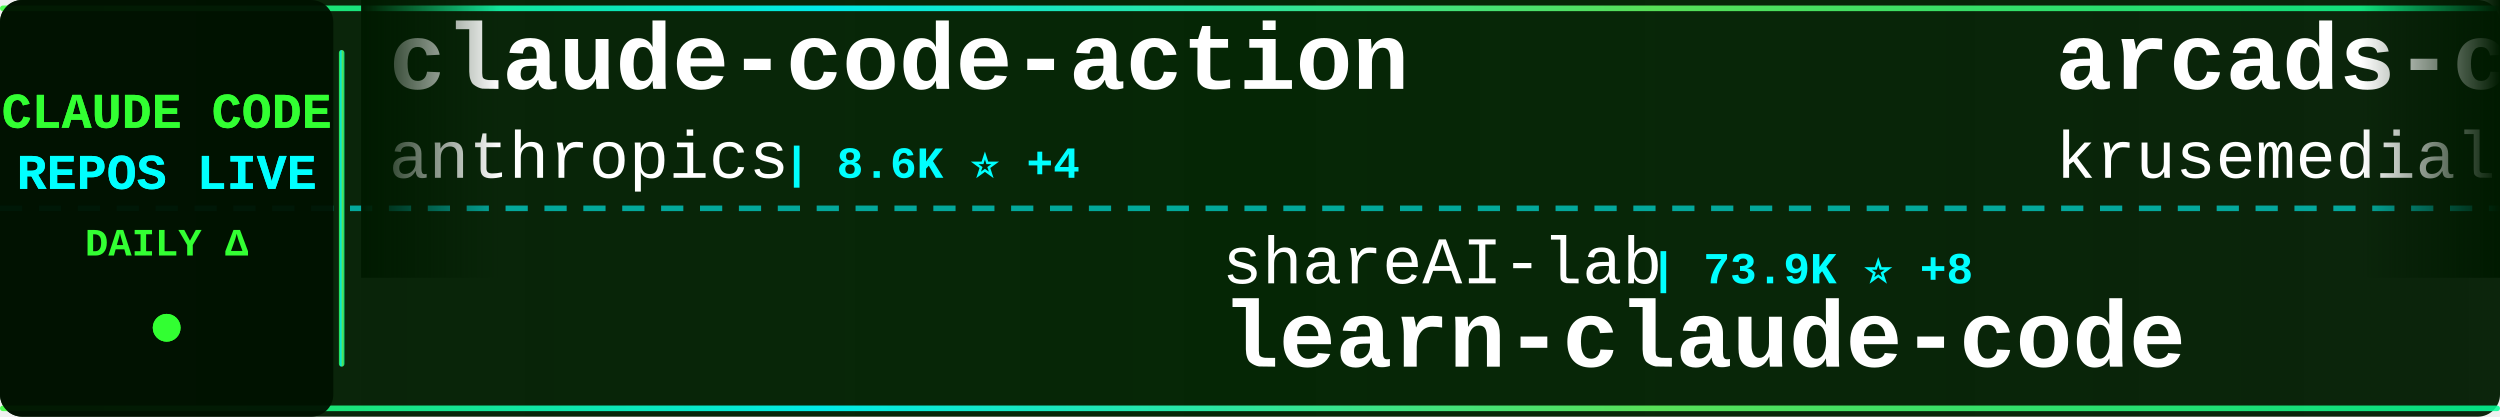
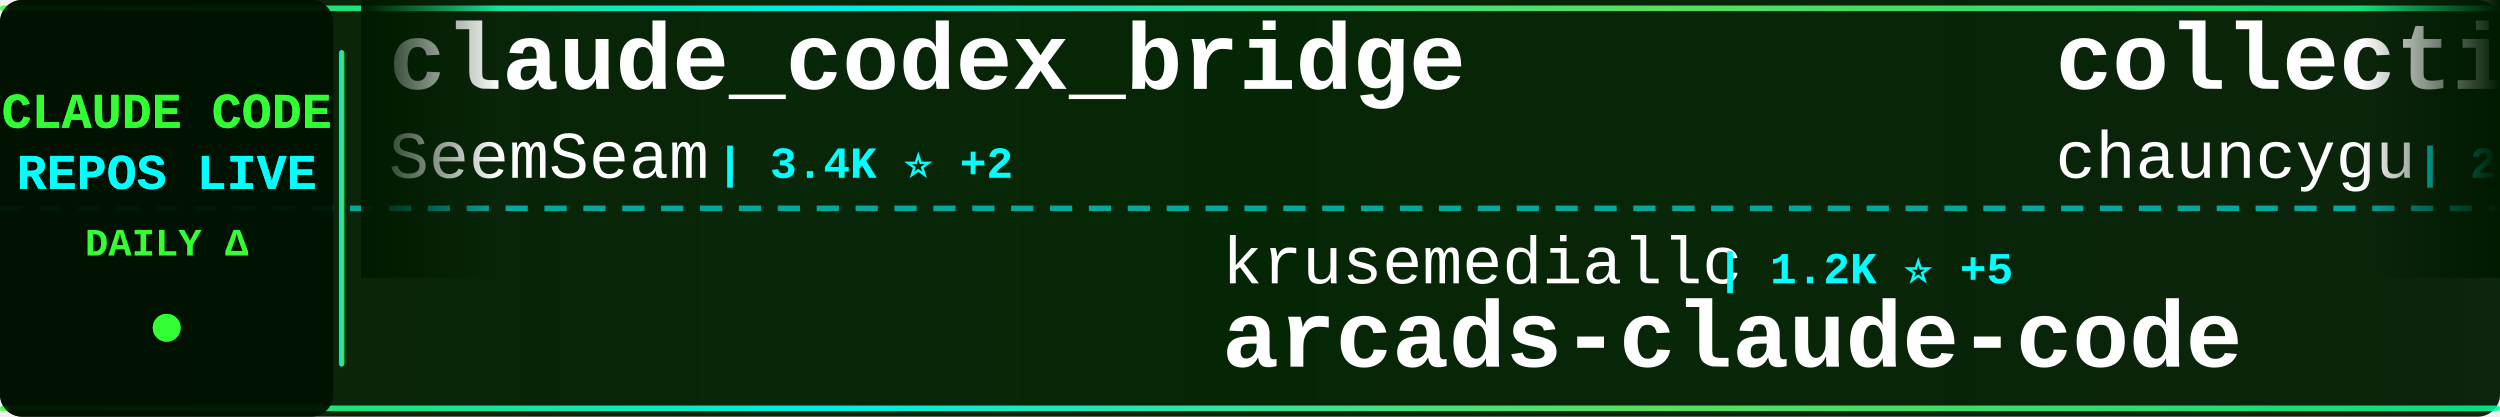
<svg xmlns="http://www.w3.org/2000/svg" width="900" height="150">
  <defs>
    <linearGradient id="tickerBg" x1="0%" y1="0%" x2="100%" y2="0%">
      <stop offset="0%" style="stop-color:#001a00;stop-opacity:0.95" />
      <stop offset="50%" style="stop-color:#002200;stop-opacity:0.98" />
      <stop offset="100%" style="stop-color:#001a00;stop-opacity:0.95" />
    </linearGradient>
    <linearGradient id="borderGrad" x1="0%" y1="0%" x2="100%" y2="0%">
      <stop offset="0%" style="stop-color:#33ff33;stop-opacity:0.85">
        <animate attributeName="stop-opacity" values="0.85;1;0.85" dur="2s" repeatCount="indefinite" />
      </stop>
      <stop offset="33%" style="stop-color:#00ffff;stop-opacity:0.9">
        <animate attributeName="stop-opacity" values="0.9;1;0.9" dur="2.2s" repeatCount="indefinite" />
      </stop>
      <stop offset="66%" style="stop-color:#66ff66;stop-opacity:0.85">
        <animate attributeName="stop-opacity" values="0.85;1;0.85" dur="1.8s" repeatCount="indefinite" />
      </stop>
      <stop offset="100%" style="stop-color:#00ff99;stop-opacity:0.85">
        <animate attributeName="stop-opacity" values="0.85;1;0.85" dur="2s" repeatCount="indefinite" />
      </stop>
    </linearGradient>
    <filter id="textGlow">
      <feGaussianBlur stdDeviation="0.1" result="coloredBlur" />
      <feMerge>
        <feMergeNode in="coloredBlur" />
        <feMergeNode in="SourceGraphic" />
      </feMerge>
    </filter>
    <filter id="metricGlow">
      <feGaussianBlur stdDeviation="0.2" result="coloredBlur" />
      <feMerge>
        <feMergeNode in="coloredBlur" />
        <feMergeNode in="SourceGraphic" />
      </feMerge>
    </filter>
    <linearGradient id="leftFade" x1="0%" y1="0%" x2="100%" y2="0%">
      <stop offset="0%" style="stop-color:#001a00;stop-opacity:1" />
      <stop offset="100%" style="stop-color:#001a00;stop-opacity:0" />
    </linearGradient>
    <linearGradient id="rightFade" x1="0%" y1="0%" x2="100%" y2="0%">
      <stop offset="0%" style="stop-color:#001a00;stop-opacity:0" />
      <stop offset="100%" style="stop-color:#001a00;stop-opacity:1" />
    </linearGradient>
  </defs>
  <rect width="900" height="150" fill="url(#tickerBg)" rx="8" />
  <rect x="0" y="2" width="900" height="2" fill="url(#borderGrad)" rx="1" />
  <rect x="0" y="146" width="900" height="2" fill="url(#borderGrad)" rx="1" />
  <line x1="0" y1="75" x2="900" y2="75" stroke="#00ffff" stroke-width="2" stroke-dasharray="8 6" opacity="0.6" />
  <rect x="0" y="0" width="120" height="150" fill="#001100" opacity="0.95" rx="8" />
  <text x="60" y="46" font-family="'Courier New', monospace" font-size="18" font-weight="bold" fill="#33ff33" text-anchor="middle" filter="url(#textGlow)">
    CLAUDE CODE
  </text>
  <text x="60" y="68" font-family="'Courier New', monospace" font-size="18" font-weight="bold" fill="#00ffff" text-anchor="middle" filter="url(#textGlow)">
    REPOS LIVE
  </text>
  <text x="60" y="92" font-family="'Courier New', monospace" font-size="14" font-weight="bold" fill="#33ff33" text-anchor="middle">
    DAILY Δ
  </text>
  <circle cx="60" cy="118" r="5" fill="#33ff33" filter="url(#metricGlow)">
    <animate attributeName="r" values="4;6;4" dur="1.5s" repeatCount="indefinite" />
    <animate attributeName="opacity" values="0.6;1;0.6" dur="1.5s" repeatCount="indefinite" />
  </circle>
  <rect x="122" y="18" width="2" height="114" fill="url(#borderGrad)" rx="1" />
  <clipPath id="tickerClip">
    <rect x="130" y="0" width="770" height="150" />
  </clipPath>
  <g clip-path="url(#tickerClip)">
    <g id="tickerItems">
      <animateTransform attributeName="transform" attributeType="XML" type="translate" from="0 0" to="-3000 0" dur="54s" repeatCount="indefinite" />
      <g transform="translate(0, 0)">
-         <text x="140" y="32" font-family="'Courier New', monospace" font-size="34" font-weight="bold" fill="#ffffff">claude-code-action</text>
-         <text x="140" y="64" font-family="'Courier New', monospace" font-size="24" font-weight="normal" fill="#ffffff" opacity="1.0">anthropics</text>
-         <text x="282" y="64" font-family="'Courier New', monospace" font-size="16" font-weight="bold" fill="#00ffff"> | 8.6K ⭐ +4</text>
+         <text x="140" y="32" font-family="'Courier New', monospace" font-size="34" font-weight="bold" fill="#ffffff">claude_codex_bridge</text>
+         <text x="140" y="64" font-family="'Courier New', monospace" font-size="24" font-weight="normal" fill="#ffffff" opacity="1.0">SeemSeam</text>
+         <text x="258" y="64" font-family="'Courier New', monospace" font-size="16" font-weight="bold" fill="#00ffff"> | 3.4K ⭐ +2</text>
      </g>
      <g transform="translate(300, 0)">
-         <text x="140" y="102" font-family="'Courier New', monospace" font-size="24" font-weight="normal" fill="#ffffff" opacity="1.0">shareAI-lab</text>
-         <text x="294" y="102" font-family="'Courier New', monospace" font-size="16" font-weight="bold" fill="#00ffff"> | 73.9K ⭐ +8</text>
-         <text x="140" y="132" font-family="'Courier New', monospace" font-size="34" font-weight="bold" fill="#ffffff">learn-claude-code</text>
+         <text x="140" y="102" font-family="'Courier New', monospace" font-size="24" font-weight="normal" fill="#ffffff" opacity="1.0">krusemediallc</text>
+         <text x="318" y="102" font-family="'Courier New', monospace" font-size="16" font-weight="bold" fill="#00ffff"> | 1.2K ⭐ +5</text>
+         <text x="140" y="132" font-family="'Courier New', monospace" font-size="34" font-weight="bold" fill="#ffffff">arcads-claude-code</text>
      </g>
      <g transform="translate(600, 0)">
-         <text x="140" y="32" font-family="'Courier New', monospace" font-size="34" font-weight="bold" fill="#ffffff">arcads-claude-code</text>
-         <text x="140" y="64" font-family="'Courier New', monospace" font-size="24" font-weight="normal" fill="#ffffff" opacity="1.0">krusemediallc</text>
-         <text x="318" y="64" font-family="'Courier New', monospace" font-size="16" font-weight="bold" fill="#00ffff"> | 1.1K ⭐ +4</text>
+         <text x="140" y="32" font-family="'Courier New', monospace" font-size="34" font-weight="bold" fill="#ffffff">collection-claude-code-s...</text>
+         <text x="140" y="64" font-family="'Courier New', monospace" font-size="24" font-weight="normal" fill="#ffffff" opacity="1.0">chauncygu</text>
+         <text x="270" y="64" font-family="'Courier New', monospace" font-size="16" font-weight="bold" fill="#00ffff"> | 2.8K ⭐</text>
      </g>
      <g transform="translate(900, 0)">
-         <text x="140" y="102" font-family="'Courier New', monospace" font-size="24" font-weight="normal" fill="#ffffff" opacity="1.0">anthropics</text>
-         <text x="282" y="102" font-family="'Courier New', monospace" font-size="16" font-weight="bold" fill="#00ffff"> | 943 ⭐</text>
-         <text x="140" y="132" font-family="'Courier New', monospace" font-size="34" font-weight="bold" fill="#ffffff">claude-code-base-action</text>
+         <text x="140" y="102" font-family="'Courier New', monospace" font-size="24" font-weight="normal" fill="#ffffff" opacity="1.0">lintsinghua</text>
+         <text x="294" y="102" font-family="'Courier New', monospace" font-size="16" font-weight="bold" fill="#00ffff"> | 4.1K ⭐</text>
+         <text x="140" y="132" font-family="'Courier New', monospace" font-size="34" font-weight="bold" fill="#ffffff">claude-code-book</text>
      </g>
      <g transform="translate(1200, 0)">
-         <text x="140" y="32" font-family="'Courier New', monospace" font-size="34" font-weight="bold" fill="#ffffff">claude-code-prompts</text>
-         <text x="140" y="64" font-family="'Courier New', monospace" font-size="24" font-weight="normal" fill="#ffffff" opacity="1.0">repowise-dev</text>
-         <text x="306" y="64" font-family="'Courier New', monospace" font-size="16" font-weight="bold" fill="#00ffff"> | 1.2K ⭐</text>
+         <text x="140" y="32" font-family="'Courier New', monospace" font-size="34" font-weight="bold" fill="#ffffff">claude-code-proxy</text>
+         <text x="140" y="64" font-family="'Courier New', monospace" font-size="24" font-weight="normal" fill="#ffffff" opacity="1.0">1rgs</text>
+         <text x="210" y="64" font-family="'Courier New', monospace" font-size="16" font-weight="bold" fill="#00ffff"> | 3.7K ⭐</text>
      </g>
      <g transform="translate(1500, 0)">
-         <text x="140" y="102" font-family="'Courier New', monospace" font-size="24" font-weight="normal" fill="#ffffff" opacity="1.0">guanshan</text>
-         <text x="258" y="102" font-family="'Courier New', monospace" font-size="16" font-weight="bold" fill="#00ffff"> | 61 ⭐</text>
-         <text x="140" y="132" font-family="'Courier New', monospace" font-size="34" font-weight="bold" fill="#ffffff">ClaudeCode</text>
+         <text x="140" y="102" font-family="'Courier New', monospace" font-size="24" font-weight="normal" fill="#ffffff" opacity="1.0">alejandrobalderas</text>
+         <text x="366" y="102" font-family="'Courier New', monospace" font-size="16" font-weight="bold" fill="#00ffff"> | 2.8K ⭐</text>
+         <text x="140" y="132" font-family="'Courier New', monospace" font-size="34" font-weight="bold" fill="#ffffff">claude-code-from-source</text>
      </g>
      <g transform="translate(1800, 0)">
-         <text x="140" y="32" font-family="'Courier New', monospace" font-size="34" font-weight="bold" fill="#ffffff">claude-code-source-code-...</text>
-         <text x="140" y="64" font-family="'Courier New', monospace" font-size="24" font-weight="normal" fill="#ffffff" opacity="1.0">ghuntley</text>
-         <text x="258" y="64" font-family="'Courier New', monospace" font-size="16" font-weight="bold" fill="#00ffff"> | 989 ⭐</text>
+         <text x="140" y="32" font-family="'Courier New', monospace" font-size="34" font-weight="bold" fill="#ffffff">claude-code-hub</text>
+         <text x="140" y="64" font-family="'Courier New', monospace" font-size="24" font-weight="normal" fill="#ffffff" opacity="1.0">ding113</text>
+         <text x="246" y="64" font-family="'Courier New', monospace" font-size="16" font-weight="bold" fill="#00ffff"> | 3.3K ⭐</text>
      </g>
      <g transform="translate(2100, 0)">
-         <text x="140" y="102" font-family="'Courier New', monospace" font-size="24" font-weight="normal" fill="#ffffff" opacity="1.0">darcyegb</text>
-         <text x="258" y="102" font-family="'Courier New', monospace" font-size="16" font-weight="bold" fill="#00ffff"> | 757 ⭐</text>
-         <text x="140" y="132" font-family="'Courier New', monospace" font-size="34" font-weight="bold" fill="#ffffff">ClaudeCodeAgents</text>
+         <text x="140" y="102" font-family="'Courier New', monospace" font-size="24" font-weight="normal" fill="#ffffff" opacity="1.0">VoltAgent</text>
+         <text x="270" y="102" font-family="'Courier New', monospace" font-size="16" font-weight="bold" fill="#00ffff"> | 24.2K ⭐ +2</text>
+         <text x="140" y="132" font-family="'Courier New', monospace" font-size="34" font-weight="bold" fill="#ffffff">awesome-claude-code-suba...</text>
      </g>
      <g transform="translate(2400, 0)">
-         <text x="140" y="32" font-family="'Courier New', monospace" font-size="34" font-weight="bold" fill="#ffffff">everything-claude-code-z...</text>
-         <text x="140" y="64" font-family="'Courier New', monospace" font-size="24" font-weight="normal" fill="#ffffff" opacity="1.0">xu-xiang</text>
-         <text x="258" y="64" font-family="'Courier New', monospace" font-size="16" font-weight="bold" fill="#00ffff"> | 1.8K ⭐</text>
+         <text x="140" y="32" font-family="'Courier New', monospace" font-size="34" font-weight="bold" fill="#ffffff">claude-code-source</text>
+         <text x="140" y="64" font-family="'Courier New', monospace" font-size="24" font-weight="normal" fill="#ffffff" opacity="1.0">hangsman</text>
+         <text x="258" y="64" font-family="'Courier New', monospace" font-size="16" font-weight="bold" fill="#00ffff"> | 793 ⭐</text>
      </g>
      <g transform="translate(2700, 0)">
-         <text x="140" y="102" font-family="'Courier New', monospace" font-size="24" font-weight="normal" fill="#ffffff" opacity="1.0">centminmod</text>
-         <text x="282" y="102" font-family="'Courier New', monospace" font-size="16" font-weight="bold" fill="#00ffff"> | 2.6K ⭐</text>
-         <text x="140" y="132" font-family="'Courier New', monospace" font-size="34" font-weight="bold" fill="#ffffff">my-claude-code-setup</text>
+         <text x="140" y="102" font-family="'Courier New', monospace" font-size="24" font-weight="normal" fill="#ffffff" opacity="1.0">oboard</text>
+         <text x="234" y="102" font-family="'Courier New', monospace" font-size="16" font-weight="bold" fill="#00ffff"> | 3.3K ⭐ +1</text>
+         <text x="140" y="132" font-family="'Courier New', monospace" font-size="34" font-weight="bold" fill="#ffffff">claude-code-rev</text>
      </g>
      <g transform="translate(3000, 0)">
-         <text x="140" y="32" font-family="'Courier New', monospace" font-size="34" font-weight="bold" fill="#ffffff">claude-code-action</text>
-         <text x="140" y="64" font-family="'Courier New', monospace" font-size="24" font-weight="normal" fill="#ffffff" opacity="1.0">anthropics</text>
-         <text x="282" y="64" font-family="'Courier New', monospace" font-size="16" font-weight="bold" fill="#00ffff"> | 8.6K ⭐ +4</text>
+         <text x="140" y="32" font-family="'Courier New', monospace" font-size="34" font-weight="bold" fill="#ffffff">claude_codex_bridge</text>
+         <text x="140" y="64" font-family="'Courier New', monospace" font-size="24" font-weight="normal" fill="#ffffff" opacity="1.0">SeemSeam</text>
+         <text x="258" y="64" font-family="'Courier New', monospace" font-size="16" font-weight="bold" fill="#00ffff"> | 3.4K ⭐ +2</text>
      </g>
      <g transform="translate(3300, 0)">
-         <text x="140" y="102" font-family="'Courier New', monospace" font-size="24" font-weight="normal" fill="#ffffff" opacity="1.0">shareAI-lab</text>
-         <text x="294" y="102" font-family="'Courier New', monospace" font-size="16" font-weight="bold" fill="#00ffff"> | 73.9K ⭐ +8</text>
-         <text x="140" y="132" font-family="'Courier New', monospace" font-size="34" font-weight="bold" fill="#ffffff">learn-claude-code</text>
+         <text x="140" y="102" font-family="'Courier New', monospace" font-size="24" font-weight="normal" fill="#ffffff" opacity="1.0">krusemediallc</text>
+         <text x="318" y="102" font-family="'Courier New', monospace" font-size="16" font-weight="bold" fill="#00ffff"> | 1.2K ⭐ +5</text>
+         <text x="140" y="132" font-family="'Courier New', monospace" font-size="34" font-weight="bold" fill="#ffffff">arcads-claude-code</text>
      </g>
      <g transform="translate(3600, 0)">
-         <text x="140" y="32" font-family="'Courier New', monospace" font-size="34" font-weight="bold" fill="#ffffff">arcads-claude-code</text>
-         <text x="140" y="64" font-family="'Courier New', monospace" font-size="24" font-weight="normal" fill="#ffffff" opacity="1.0">krusemediallc</text>
-         <text x="318" y="64" font-family="'Courier New', monospace" font-size="16" font-weight="bold" fill="#00ffff"> | 1.1K ⭐ +4</text>
+         <text x="140" y="32" font-family="'Courier New', monospace" font-size="34" font-weight="bold" fill="#ffffff">collection-claude-code-s...</text>
+         <text x="140" y="64" font-family="'Courier New', monospace" font-size="24" font-weight="normal" fill="#ffffff" opacity="1.0">chauncygu</text>
+         <text x="270" y="64" font-family="'Courier New', monospace" font-size="16" font-weight="bold" fill="#00ffff"> | 2.8K ⭐</text>
      </g>
      <g transform="translate(3900, 0)">
-         <text x="140" y="102" font-family="'Courier New', monospace" font-size="24" font-weight="normal" fill="#ffffff" opacity="1.0">anthropics</text>
-         <text x="282" y="102" font-family="'Courier New', monospace" font-size="16" font-weight="bold" fill="#00ffff"> | 943 ⭐</text>
-         <text x="140" y="132" font-family="'Courier New', monospace" font-size="34" font-weight="bold" fill="#ffffff">claude-code-base-action</text>
+         <text x="140" y="102" font-family="'Courier New', monospace" font-size="24" font-weight="normal" fill="#ffffff" opacity="1.0">lintsinghua</text>
+         <text x="294" y="102" font-family="'Courier New', monospace" font-size="16" font-weight="bold" fill="#00ffff"> | 4.1K ⭐</text>
+         <text x="140" y="132" font-family="'Courier New', monospace" font-size="34" font-weight="bold" fill="#ffffff">claude-code-book</text>
      </g>
    </g>
  </g>
  <rect x="130" y="0" width="50" height="100" fill="url(#leftFade)" />
  <rect x="850" y="0" width="50" height="100" fill="url(#rightFade)" />
</svg>
